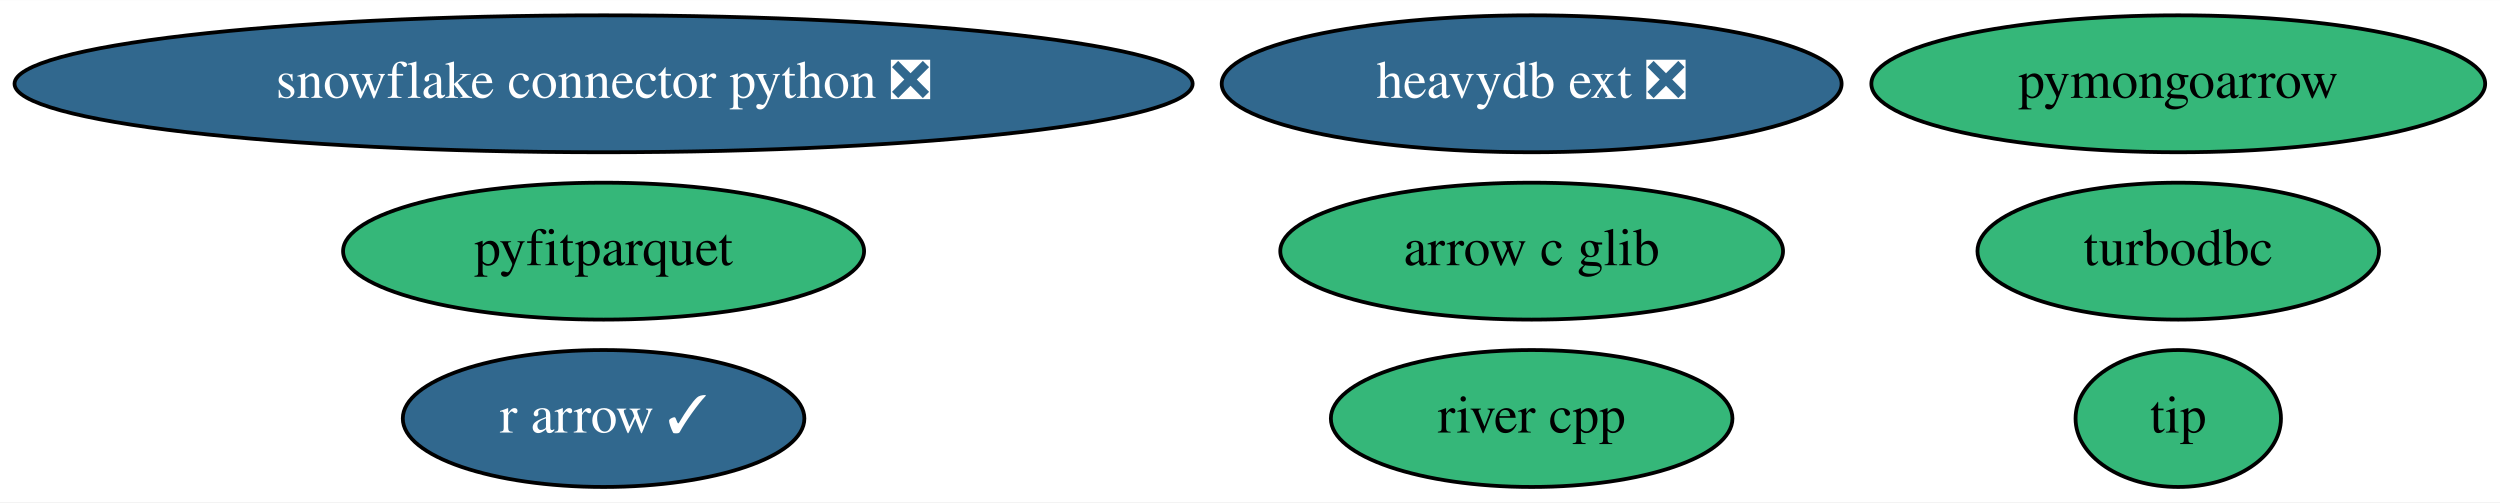
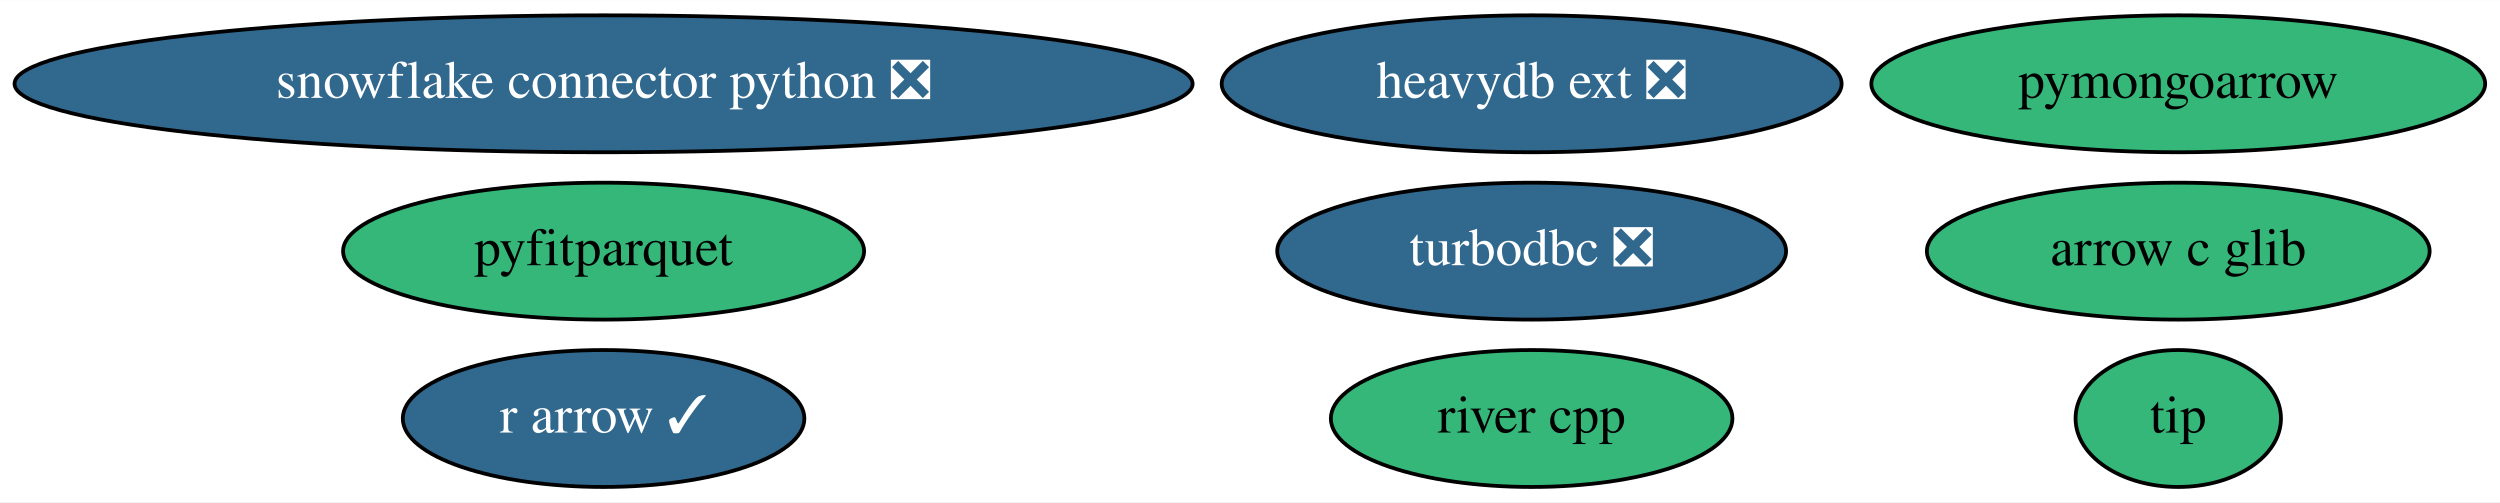
<svg xmlns="http://www.w3.org/2000/svg" xmlns:xlink="http://www.w3.org/1999/xlink" width="657pt" height="132pt" viewBox="0.00 0.00 657.28 132.00">
  <g id="graph0" class="graph" transform="scale(1 1) rotate(0) translate(4 128)">
    <polygon fill="white" stroke="none" points="-4,4 -4,-128 653.28,-128 653.28,4 -4,4" />
    <g id="node1" class="node">
      <g id="a_node1">
-         <a xlink:href="https://github.com/conda-forge/turbodbc-feedstock" xlink:title="turbodbc">
-           <ellipse fill="#35b779" stroke="black" cx="568.69" cy="-62" rx="52.79" ry="18" />
-           <text text-anchor="middle" x="568.69" y="-58.3" font-family="Times,serif" font-size="14.00">turbodbc</text>
+         <a xlink:href="https://github.com/conda-forge/turbodbc-feedstock/pull/82" xlink:title="turbodbc ❎">
+           <ellipse fill="#31688e" stroke="black" cx="398.69" cy="-62" rx="66.89" ry="18" />
+           <text text-anchor="middle" x="398.69" y="-58.3" font-family="Times,serif" font-size="14.00" fill="white">turbodbc ❎</text>
        </a>
      </g>
    </g>
    <g id="node2" class="node">
      <g id="a_node2">
        <a xlink:href="https://github.com/conda-forge/snowflake-connector-python-feedstock/pull/123" xlink:title="snowflake connector python ❎">
          <ellipse fill="#31688e" stroke="black" cx="154.69" cy="-106" rx="154.87" ry="18" />
          <text text-anchor="middle" x="154.69" y="-102.3" font-family="Times,serif" font-size="14.00" fill="white">snowflake connector python ❎</text>
        </a>
      </g>
    </g>
    <g id="node3" class="node">
      <g id="a_node3">
        <a xlink:href="https://github.com/conda-forge/r-arrow-feedstock/pull/60" xlink:title="r arrow ✓">
          <ellipse fill="#31688e" stroke="black" cx="154.69" cy="-18" rx="52.79" ry="18" />
          <text text-anchor="middle" x="154.69" y="-14.3" font-family="Times,serif" font-size="14.00" fill="white">r arrow ✓</text>
        </a>
      </g>
    </g>
    <g id="node4" class="node">
      <g id="a_node4">
        <a xlink:href="https://github.com/conda-forge/pyfitparquet-feedstock" xlink:title="pyfitparquet">
          <ellipse fill="#35b779" stroke="black" cx="154.69" cy="-62" rx="68.49" ry="18" />
          <text text-anchor="middle" x="154.69" y="-58.3" font-family="Times,serif" font-size="14.00">pyfitparquet</text>
        </a>
      </g>
    </g>
    <g id="node5" class="node">
      <g id="a_node5">
        <a xlink:href="https://github.com/conda-forge/pymongoarrow-feedstock" xlink:title="pymongoarrow">
          <ellipse fill="#35b779" stroke="black" cx="568.69" cy="-106" rx="80.69" ry="18" />
          <text text-anchor="middle" x="568.69" y="-102.3" font-family="Times,serif" font-size="14.00">pymongoarrow</text>
        </a>
      </g>
    </g>
    <g id="node6" class="node">
      <g id="a_node6">
        <a xlink:href="https://github.com/conda-forge/river-cpp-feedstock" xlink:title="river cpp">
          <ellipse fill="#35b779" stroke="black" cx="398.69" cy="-18" rx="52.79" ry="18" />
          <text text-anchor="middle" x="398.69" y="-14.3" font-family="Times,serif" font-size="14.00">river cpp</text>
        </a>
      </g>
    </g>
    <g id="node7" class="node">
      <g id="a_node7">
        <a xlink:href="https://github.com/conda-forge/heavydb-ext-feedstock/pull/32" xlink:title="heavydb ext ❎">
          <ellipse fill="#31688e" stroke="black" cx="398.69" cy="-106" rx="81.49" ry="18" />
          <text text-anchor="middle" x="398.69" y="-102.3" font-family="Times,serif" font-size="14.00" fill="white">heavydb ext ❎</text>
        </a>
      </g>
    </g>
    <g id="node8" class="node">
      <g id="a_node8">
        <a xlink:href="https://github.com/conda-forge/arrow-c-glib-feedstock" xlink:title="arrow c glib">
-           <ellipse fill="#35b779" stroke="black" cx="398.69" cy="-62" rx="66.09" ry="18" />
-           <text text-anchor="middle" x="398.69" y="-58.3" font-family="Times,serif" font-size="14.00">arrow c glib</text>
+           <ellipse fill="#35b779" stroke="black" cx="568.69" cy="-62" rx="66.09" ry="18" />
+           <text text-anchor="middle" x="568.69" y="-58.3" font-family="Times,serif" font-size="14.00">arrow c glib</text>
        </a>
      </g>
    </g>
    <g id="node9" class="node">
      <g id="a_node9">
        <a xlink:href="https://github.com/conda-forge/tip-feedstock" xlink:title="tip">
          <ellipse fill="#35b779" stroke="black" cx="568.69" cy="-18" rx="27" ry="18" />
          <text text-anchor="middle" x="568.69" y="-14.3" font-family="Times,serif" font-size="14.00">tip</text>
        </a>
      </g>
    </g>
  </g>
</svg>
